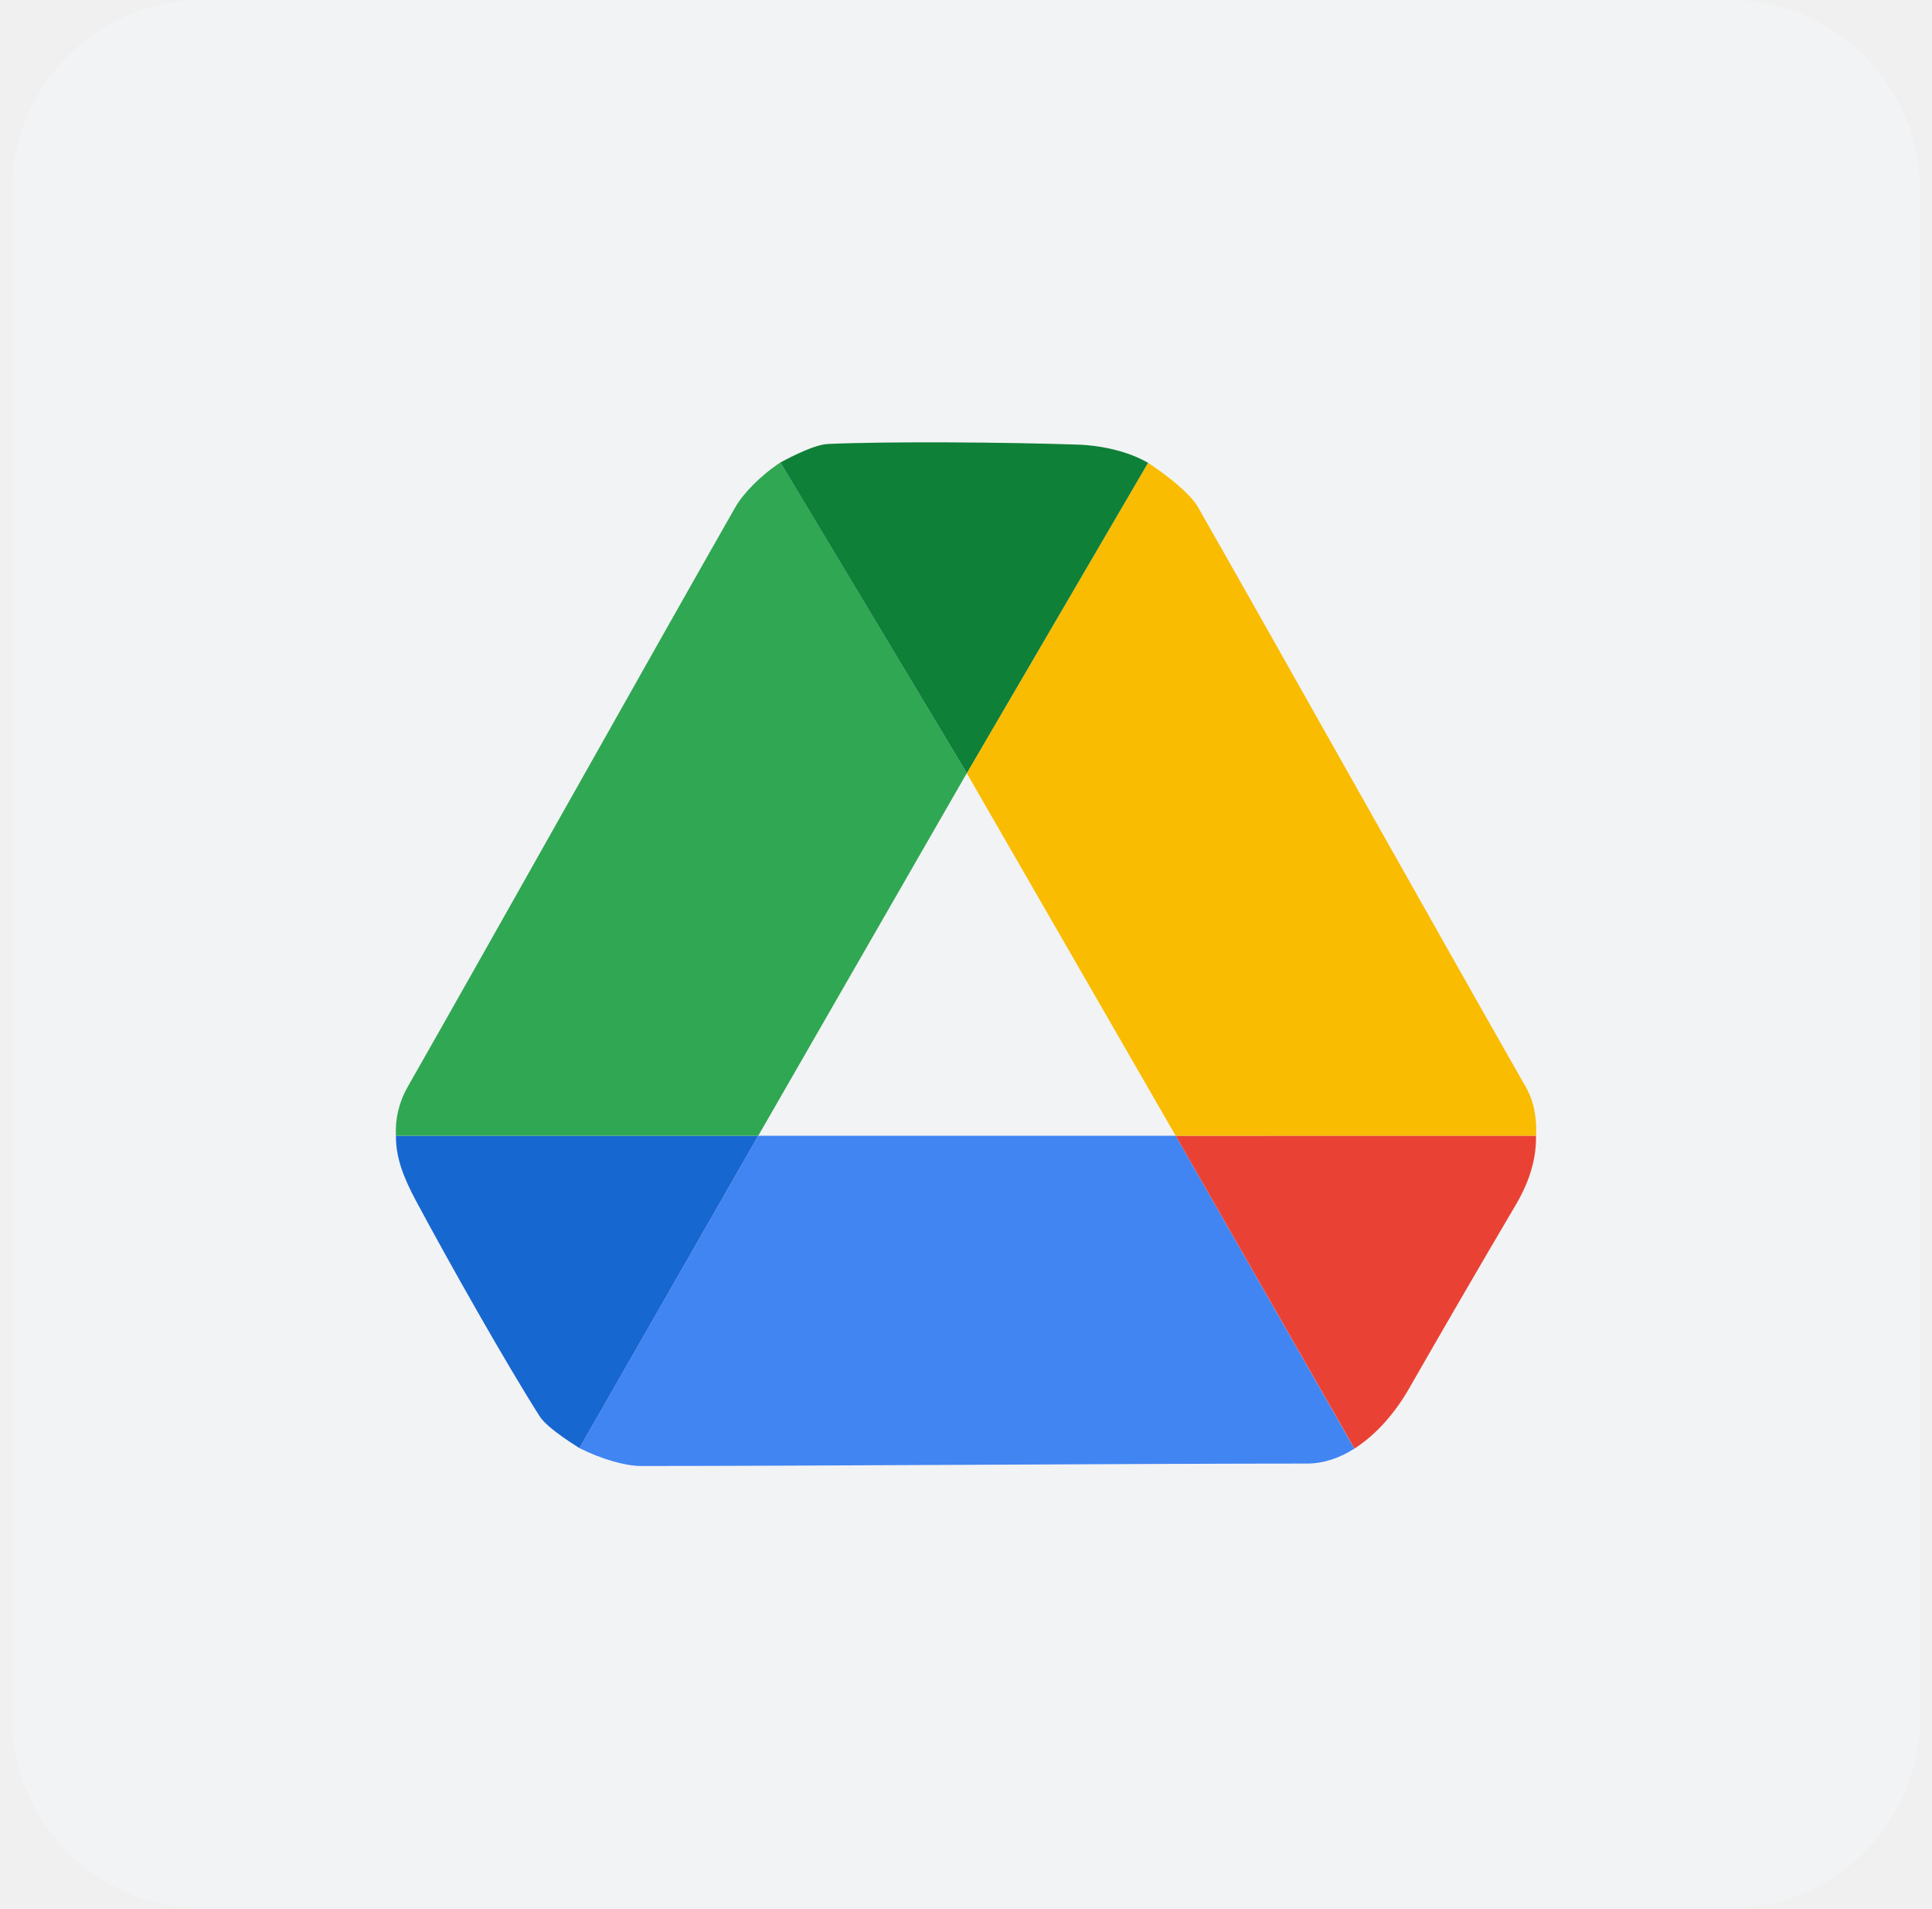
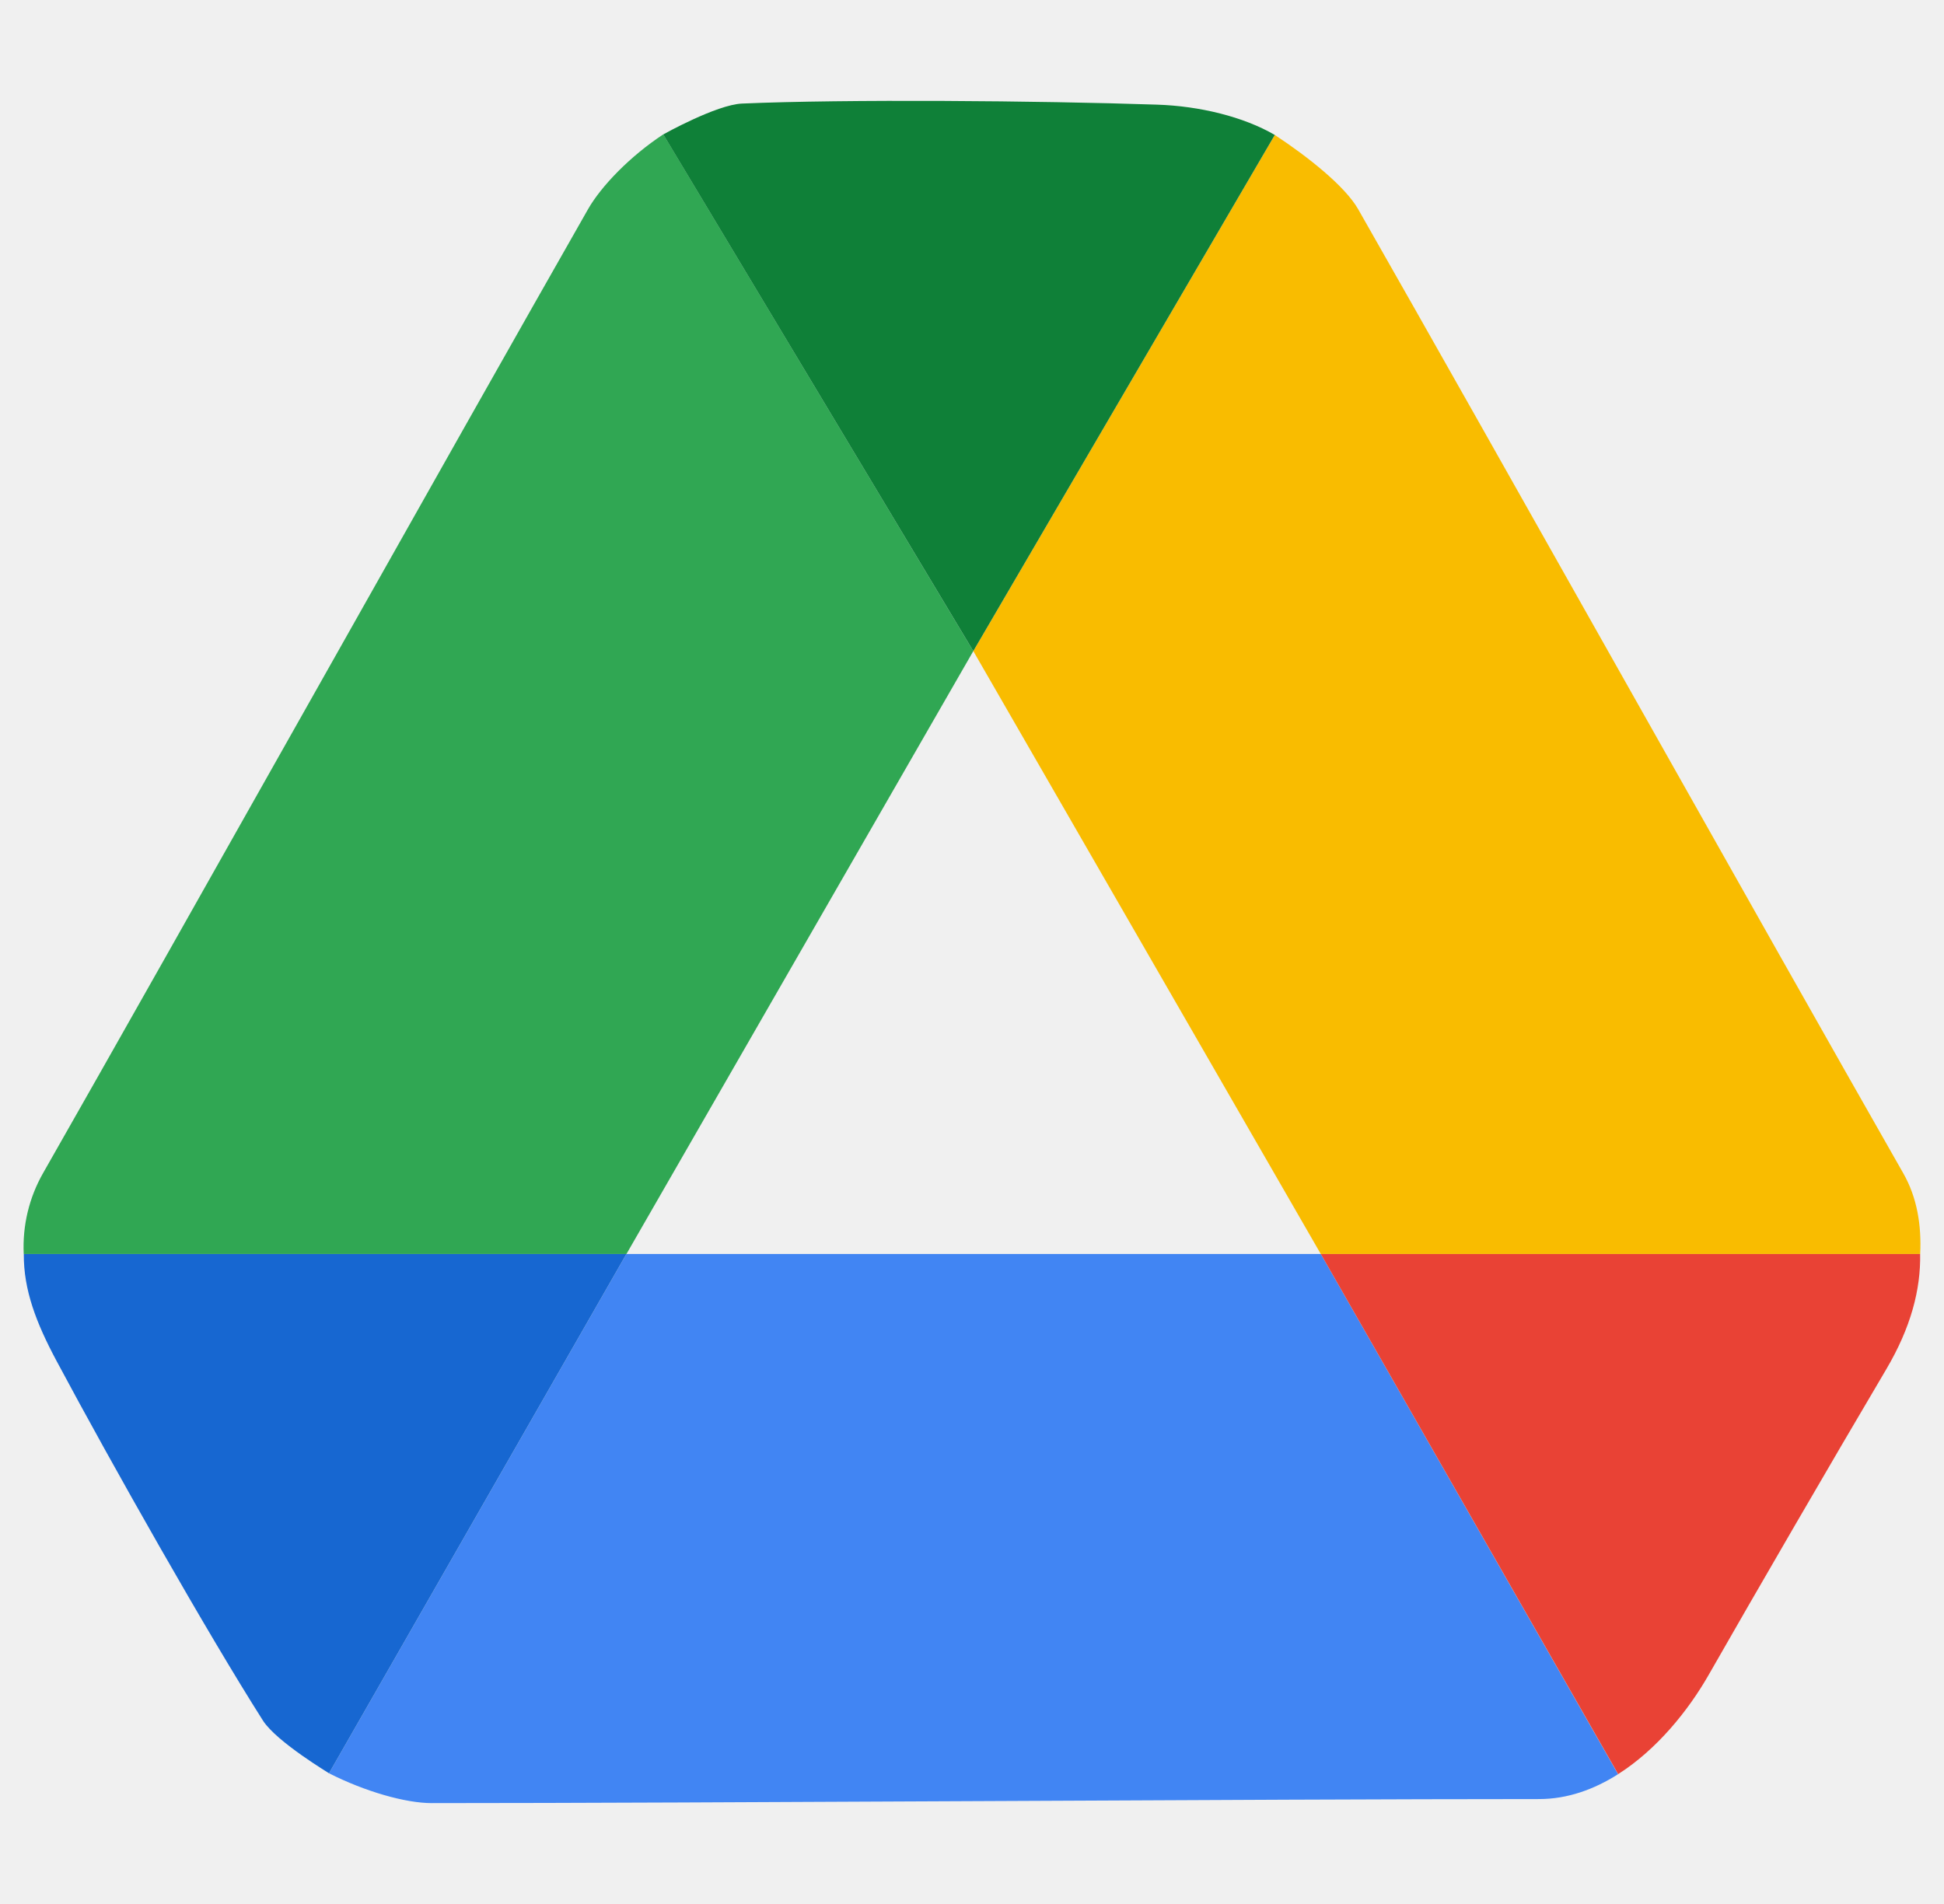
- <svg xmlns="http://www.w3.org/2000/svg" width="81" height="80" fill="none">
-   <rect x=".5" width="80" height="80" rx="8" fill="#F2F3F4" />
-   <g clip-path="url(#a)">
-     <path d="M49.291 47.613H31.788l-7.495 13.092c.902.459 1.926.752 2.588.752 6.885 0 20.937-.102 27.913-.102.717 0 1.388-.244 1.99-.627l-7.493-13.115Z" fill="#4185F3" />
-     <path d="m24.293 60.706 7.495-13.093H16.6c-.008.91.316 1.742.822 2.692 1.413 2.642 3.802 6.865 5.205 9.07.346.544 1.72 1.358 1.666 1.33Z" fill="#1767D1" />
-     <path d="m49.291 47.612 7.496 13.113c.971-.617 1.763-1.595 2.277-2.496a716.692 716.692 0 0 1 4.476-7.703c.63-1.064.874-2.02.858-2.915l-15.107.001Z" fill="#E94235" />
-     <path d="m31.79 47.613 8.742-15.199-7.813-13.027c-.845.556-1.568 1.31-1.896 1.885-3.41 5.982-10.281 18.241-13.736 24.3a3.746 3.746 0 0 0-.489 2.041H31.79Z" fill="#30A753" />
-     <path d="m49.292 47.614-8.759-15.2 7.6-13.012c.844.557 1.772 1.296 2.1 1.87 3.41 5.982 10.281 18.241 13.738 24.3.356.623.464 1.329.43 2.042H49.29Z" fill="#F9BC00" />
-     <path d="m32.719 19.39 7.814 13.024 7.6-13.012c-.785-.458-1.896-.73-2.972-.764-2.993-.1-7.846-.14-10.458-.026-.644.028-1.976.772-1.984.778Z" fill="#0F8038" />
+ <svg xmlns="http://www.w3.org/2000/svg" width="49" height="48" viewBox="0 0 49 48" fill="none">
+   <g clip-path="url(#clip0_7303_19867)">
+     <path d="M33.292 31.613H15.789L8.293 44.705C9.195 45.163 10.219 45.457 10.881 45.457C17.767 45.457 31.819 45.355 38.794 45.355C39.511 45.355 40.183 45.111 40.785 44.728L33.292 31.613Z" fill="#4185F3" />
+     <path d="M8.293 44.705L15.789 31.613H0.6C0.593 32.523 0.916 33.355 1.423 34.305C2.835 36.947 5.225 41.17 6.628 43.376C6.974 43.919 8.347 44.733 8.293 44.705Z" fill="#1767D1" />
+     <path d="M33.292 31.613L40.787 44.726C41.759 44.108 42.55 43.13 43.065 42.23C44.225 40.198 46.187 36.816 47.541 34.526C48.17 33.462 48.414 32.506 48.399 31.612L33.292 31.613Z" fill="#E94235" />
+     <path d="M15.79 31.614L24.533 16.414L16.719 3.387C15.874 3.943 15.151 4.698 14.823 5.272C11.413 11.254 4.542 23.513 1.087 29.572C0.733 30.192 0.564 30.901 0.598 31.614H15.79Z" fill="#30A753" />
+     <path d="M33.291 31.613L24.533 16.414L32.132 3.402C32.977 3.958 33.905 4.698 34.233 5.273C37.643 11.254 44.514 23.513 47.97 29.572C48.327 30.195 48.434 30.9 48.4 31.613H33.291Z" fill="#F9BC00" />
+     <path d="M16.718 3.389L24.533 16.414L32.132 3.402C31.347 2.944 30.236 2.672 29.16 2.638C26.167 2.538 21.314 2.498 18.703 2.611C18.059 2.639 16.726 3.384 16.718 3.389Z" fill="#0F8038" />
  </g>
  <defs>
-     <clipPath id="a">
-       <path fill="#fff" transform="translate(16.5 16)" d="M0 0h48v48H0z" />
+     <clipPath id="clip0_7303_19867">
+       <rect width="48" height="48" fill="white" transform="translate(0.5)" />
    </clipPath>
  </defs>
</svg>
